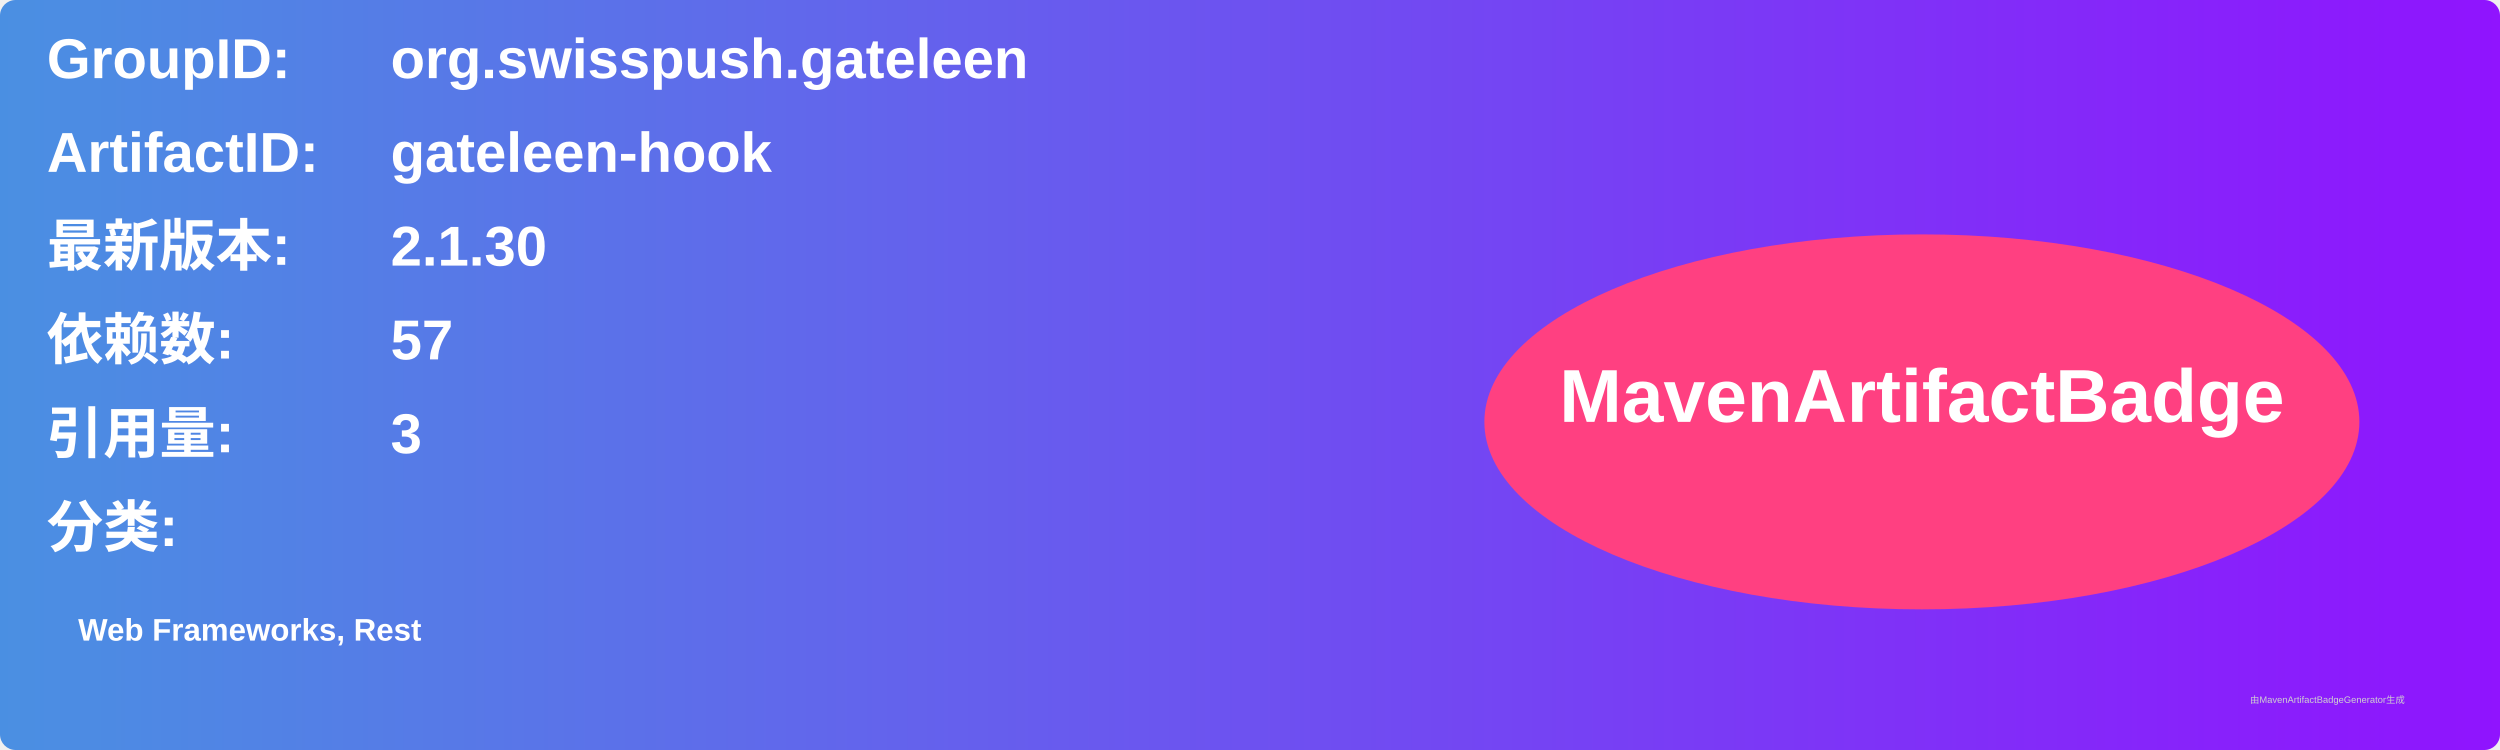
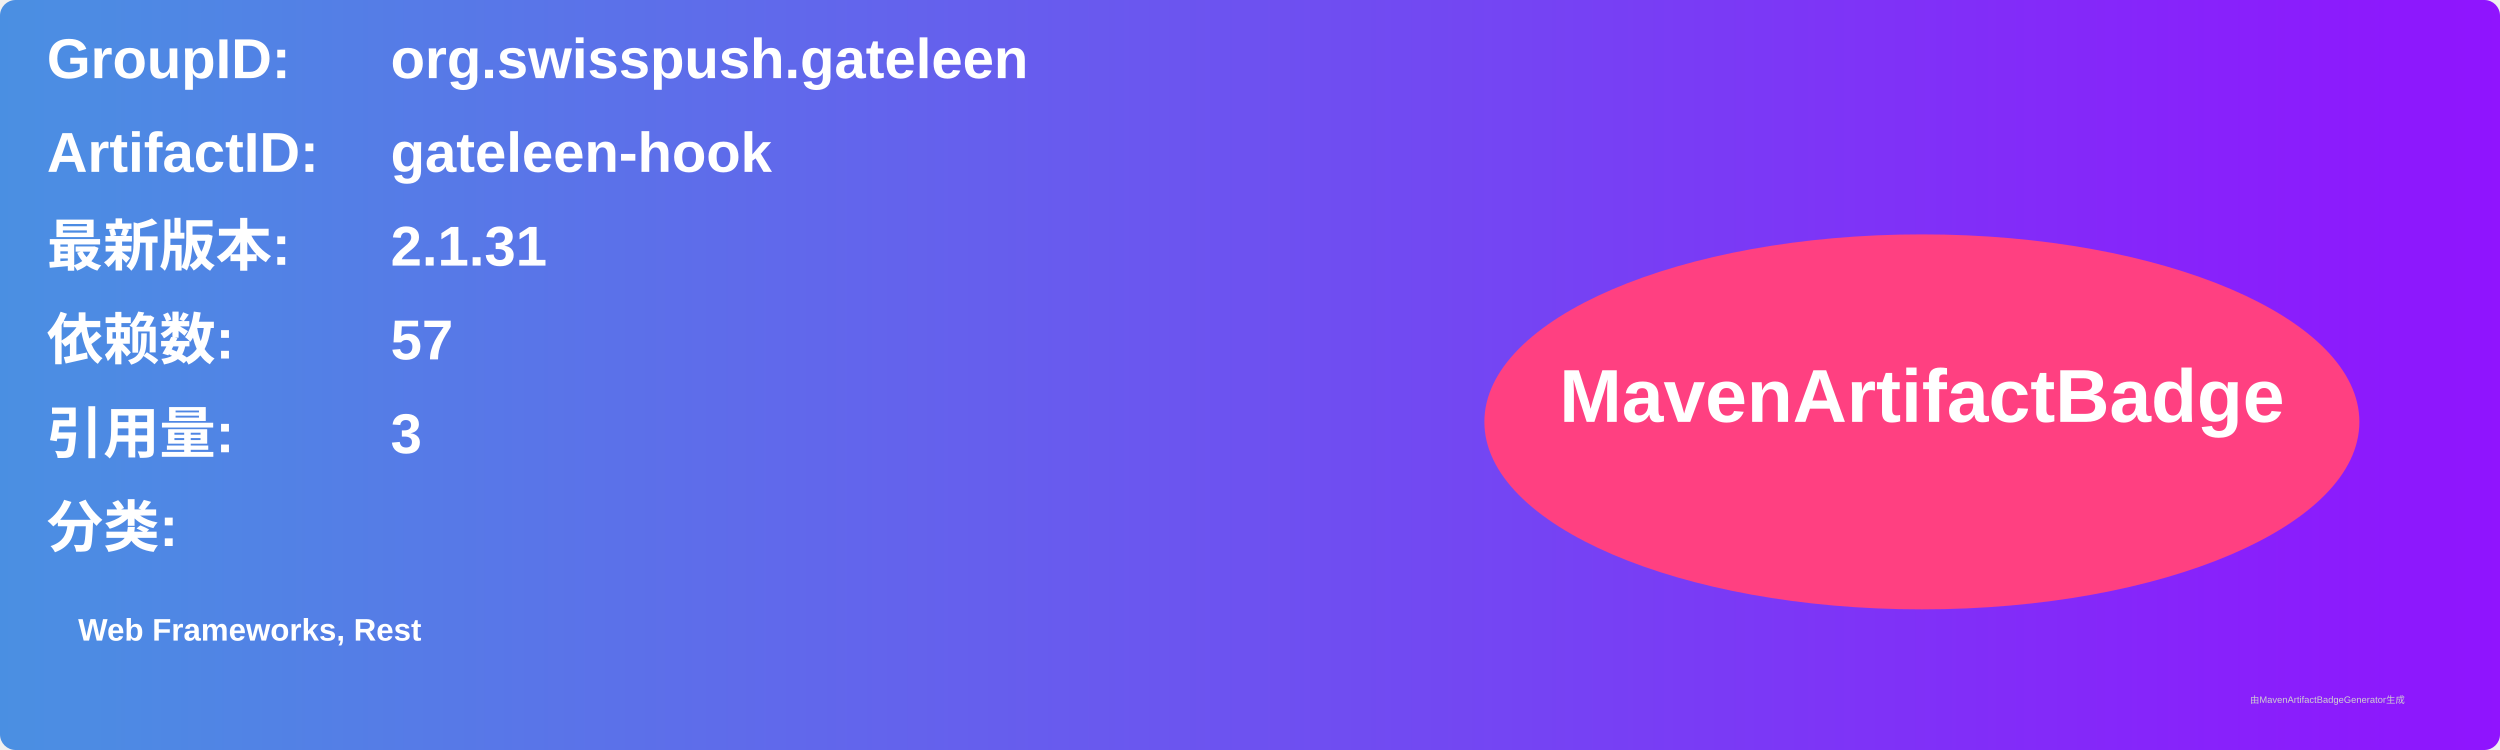
<svg xmlns="http://www.w3.org/2000/svg" width="800" height="240" viewBox="0 0 800 240">
  <linearGradient id="grad" x1="0%" y1="0%" x2="100%" y2="0%">
    <stop offset="0%" stop-color="#4a90e2" />
    <stop offset="100%" stop-color="#9013fe" />
  </linearGradient>
  <rect width="100%" height="100%" rx="5" ry="5" fill="url(#grad)" />
  <g transform="translate(15, 15)">
    <text x="0" y="10" font-family="Arial" font-size="18" fill="white" font-weight="bold" width="260">GroupID:</text>
    <text x="110" y="10" font-family="Arial" font-size="18" fill="white" font-weight="bold" width="460">org.swisspush.gateleen</text>
    <text x="0" y="40" font-family="Arial" font-size="18" fill="white" font-weight="bold" width="260">ArtifactID:</text>
    <text x="110" y="40" font-family="Arial" font-size="18" fill="white" font-weight="bold" width="460">gateleen-hook</text>
    <text x="0" y="70" font-family="Arial" font-size="18" fill="white" font-weight="bold">最新版本:</text>
    <text x="110" y="70" font-family="Arial" font-size="18" fill="white" font-weight="bold">
-       <tspan font-weight="bold">2.1.30</tspan>
+       <tspan font-weight="bold">2.1.31</tspan>
    </text>
    <text x="0" y="100" font-family="Arial" font-size="18" fill="white" font-weight="bold">依赖数: </text>
    <text x="110" y="100" font-family="Arial" font-size="18" fill="white">
      <tspan font-weight="bold">57</tspan>
    </text>
    <text x="0" y="130" font-family="Arial" font-size="18" fill="white" font-weight="bold">引用量: </text>
    <text x="110" y="130" font-family="Arial" font-size="18" fill="white">
      <tspan font-weight="bold">3</tspan>
    </text>
    <text x="0" y="160" font-family="Arial" font-size="18" fill="white" font-weight="bold">分类:</text>
    <text x="10" y="190" font-family="Arial" font-size="10" fill="white">
      <tspan font-weight="bold">Web Frameworks, Rest</tspan>
    </text>
    <ellipse cx="600" cy="120" rx="140" ry="60" fill="#ff4081" />
    <text x="600" y="120" text-anchor="middle" font-family="Arial" font-size="24" fill="white" font-weight="bold">MavenArtifactBadge</text>
  </g>
  <text x="720" y="225" font-family="Arial" font-size="3" fill="#d0d0d0">由MavenArtifactBadgeGenerator生成</text>
</svg>
